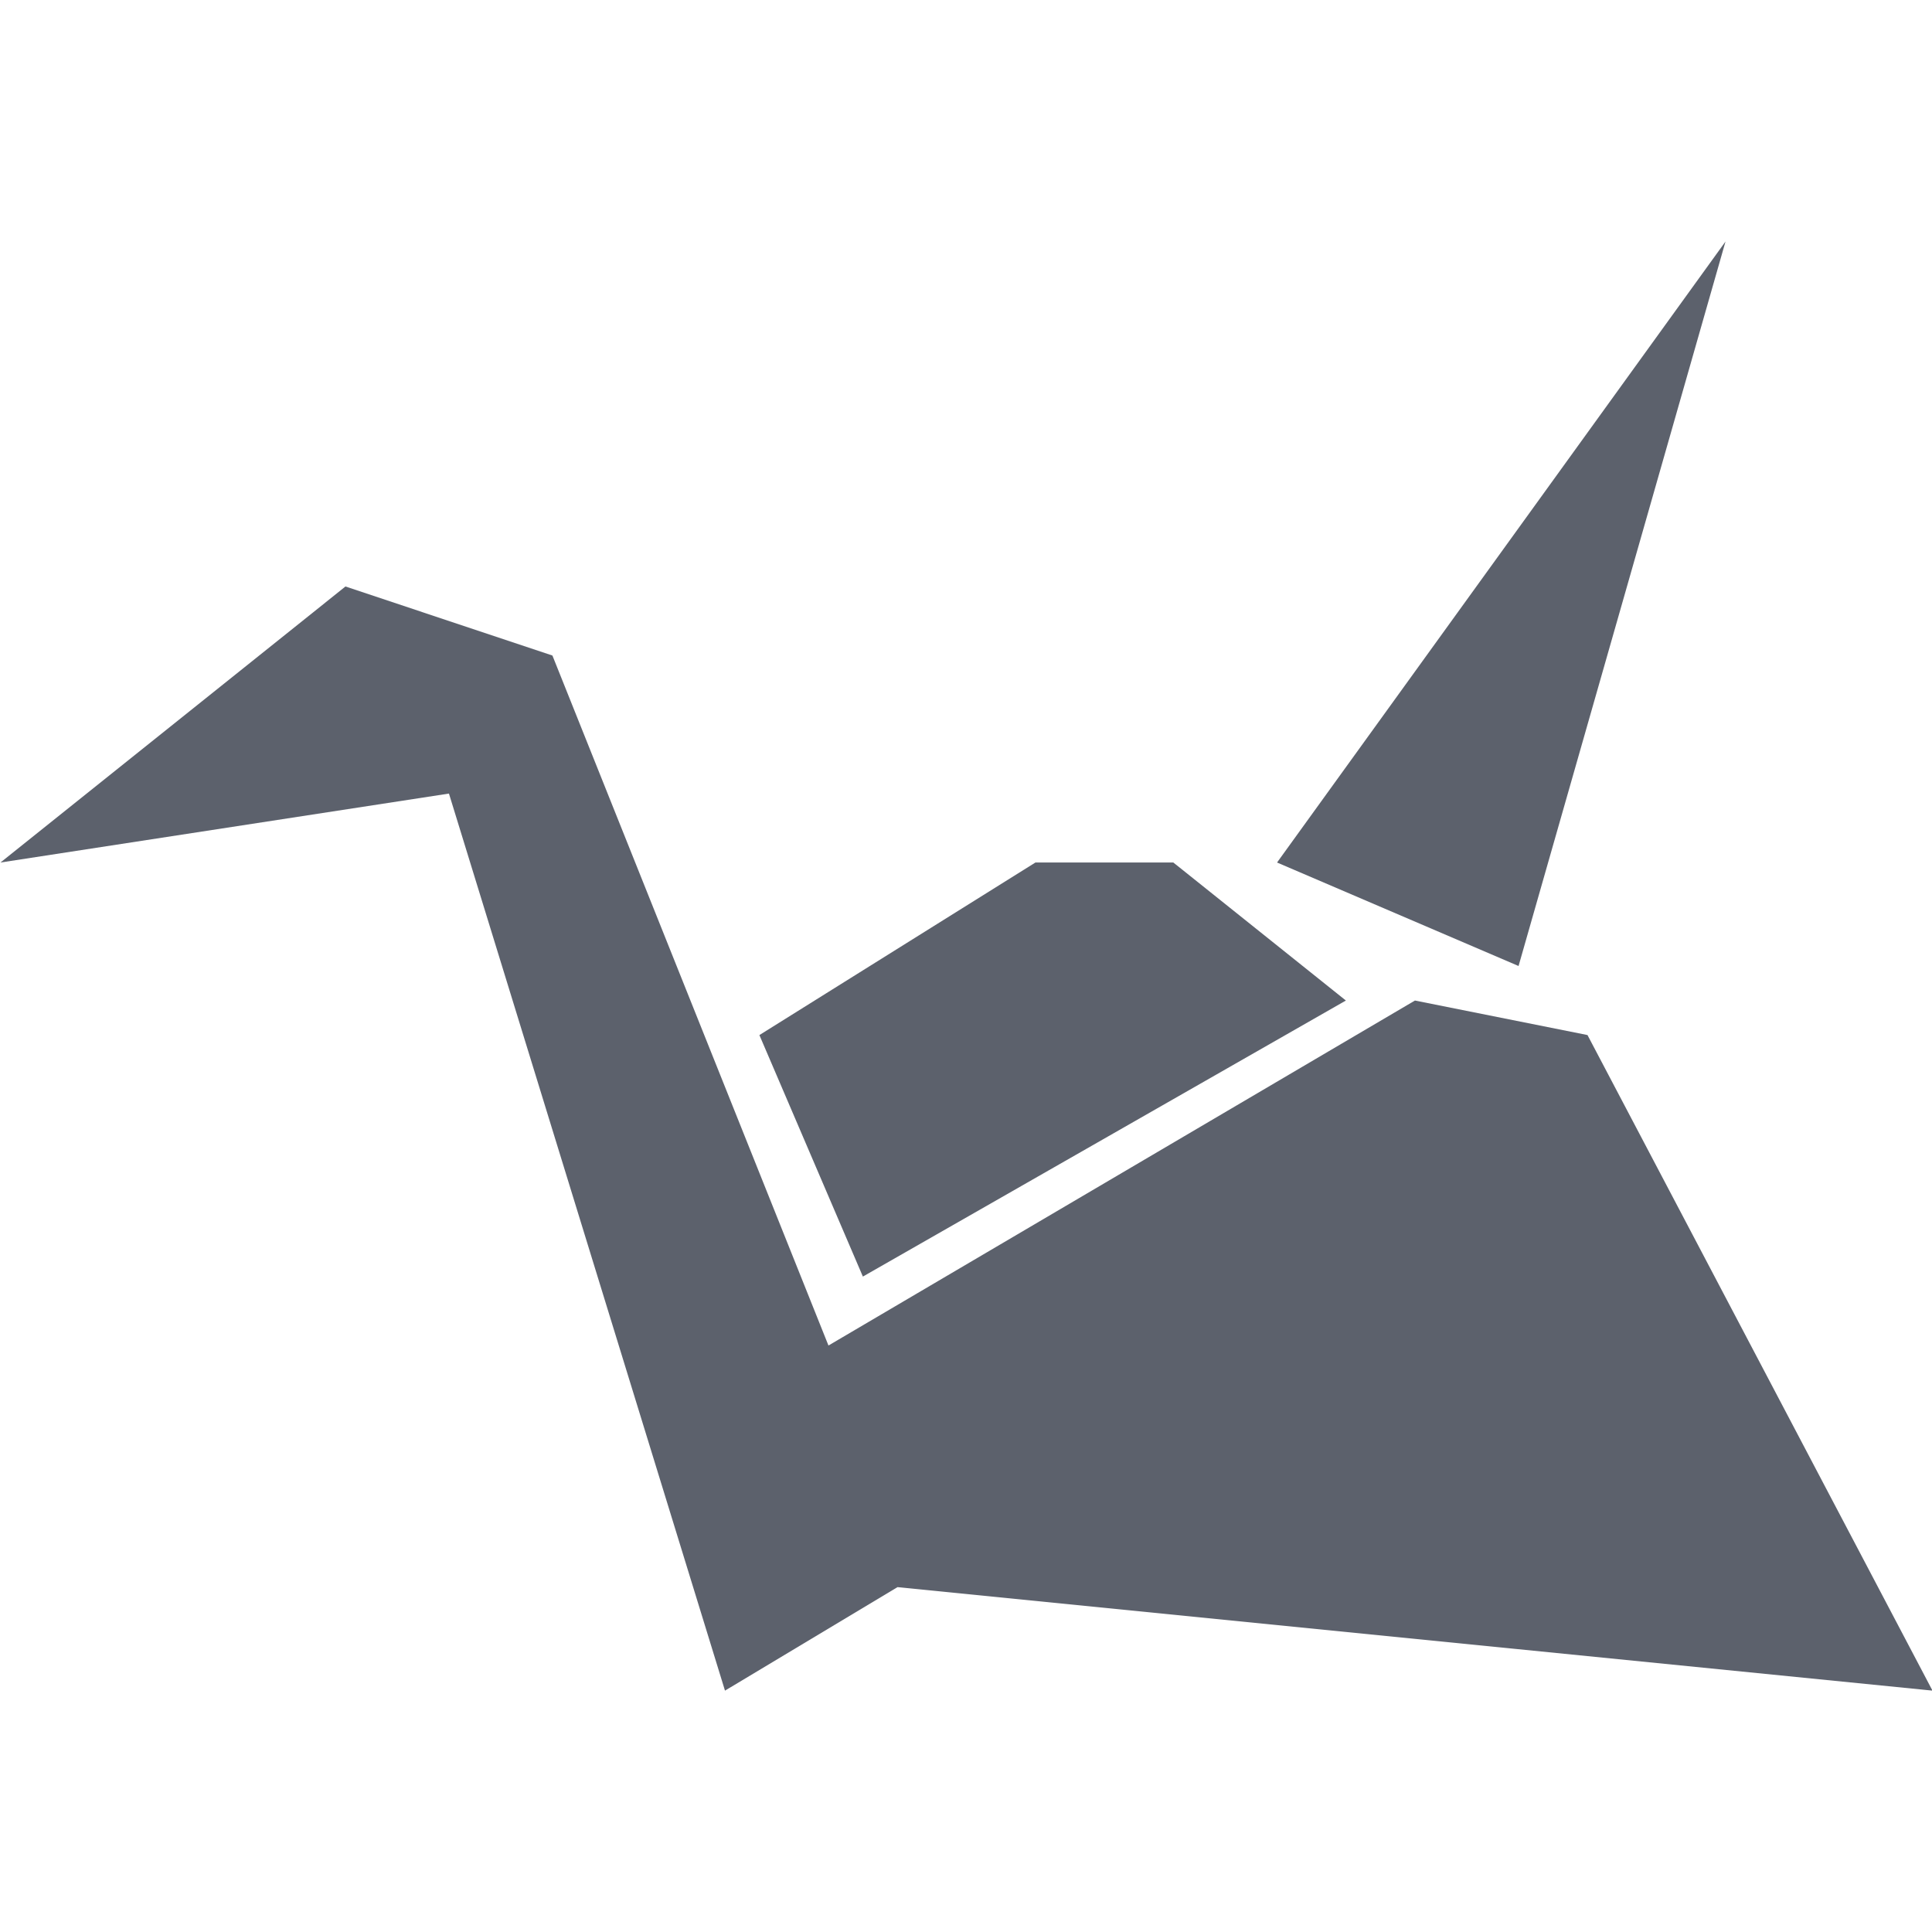
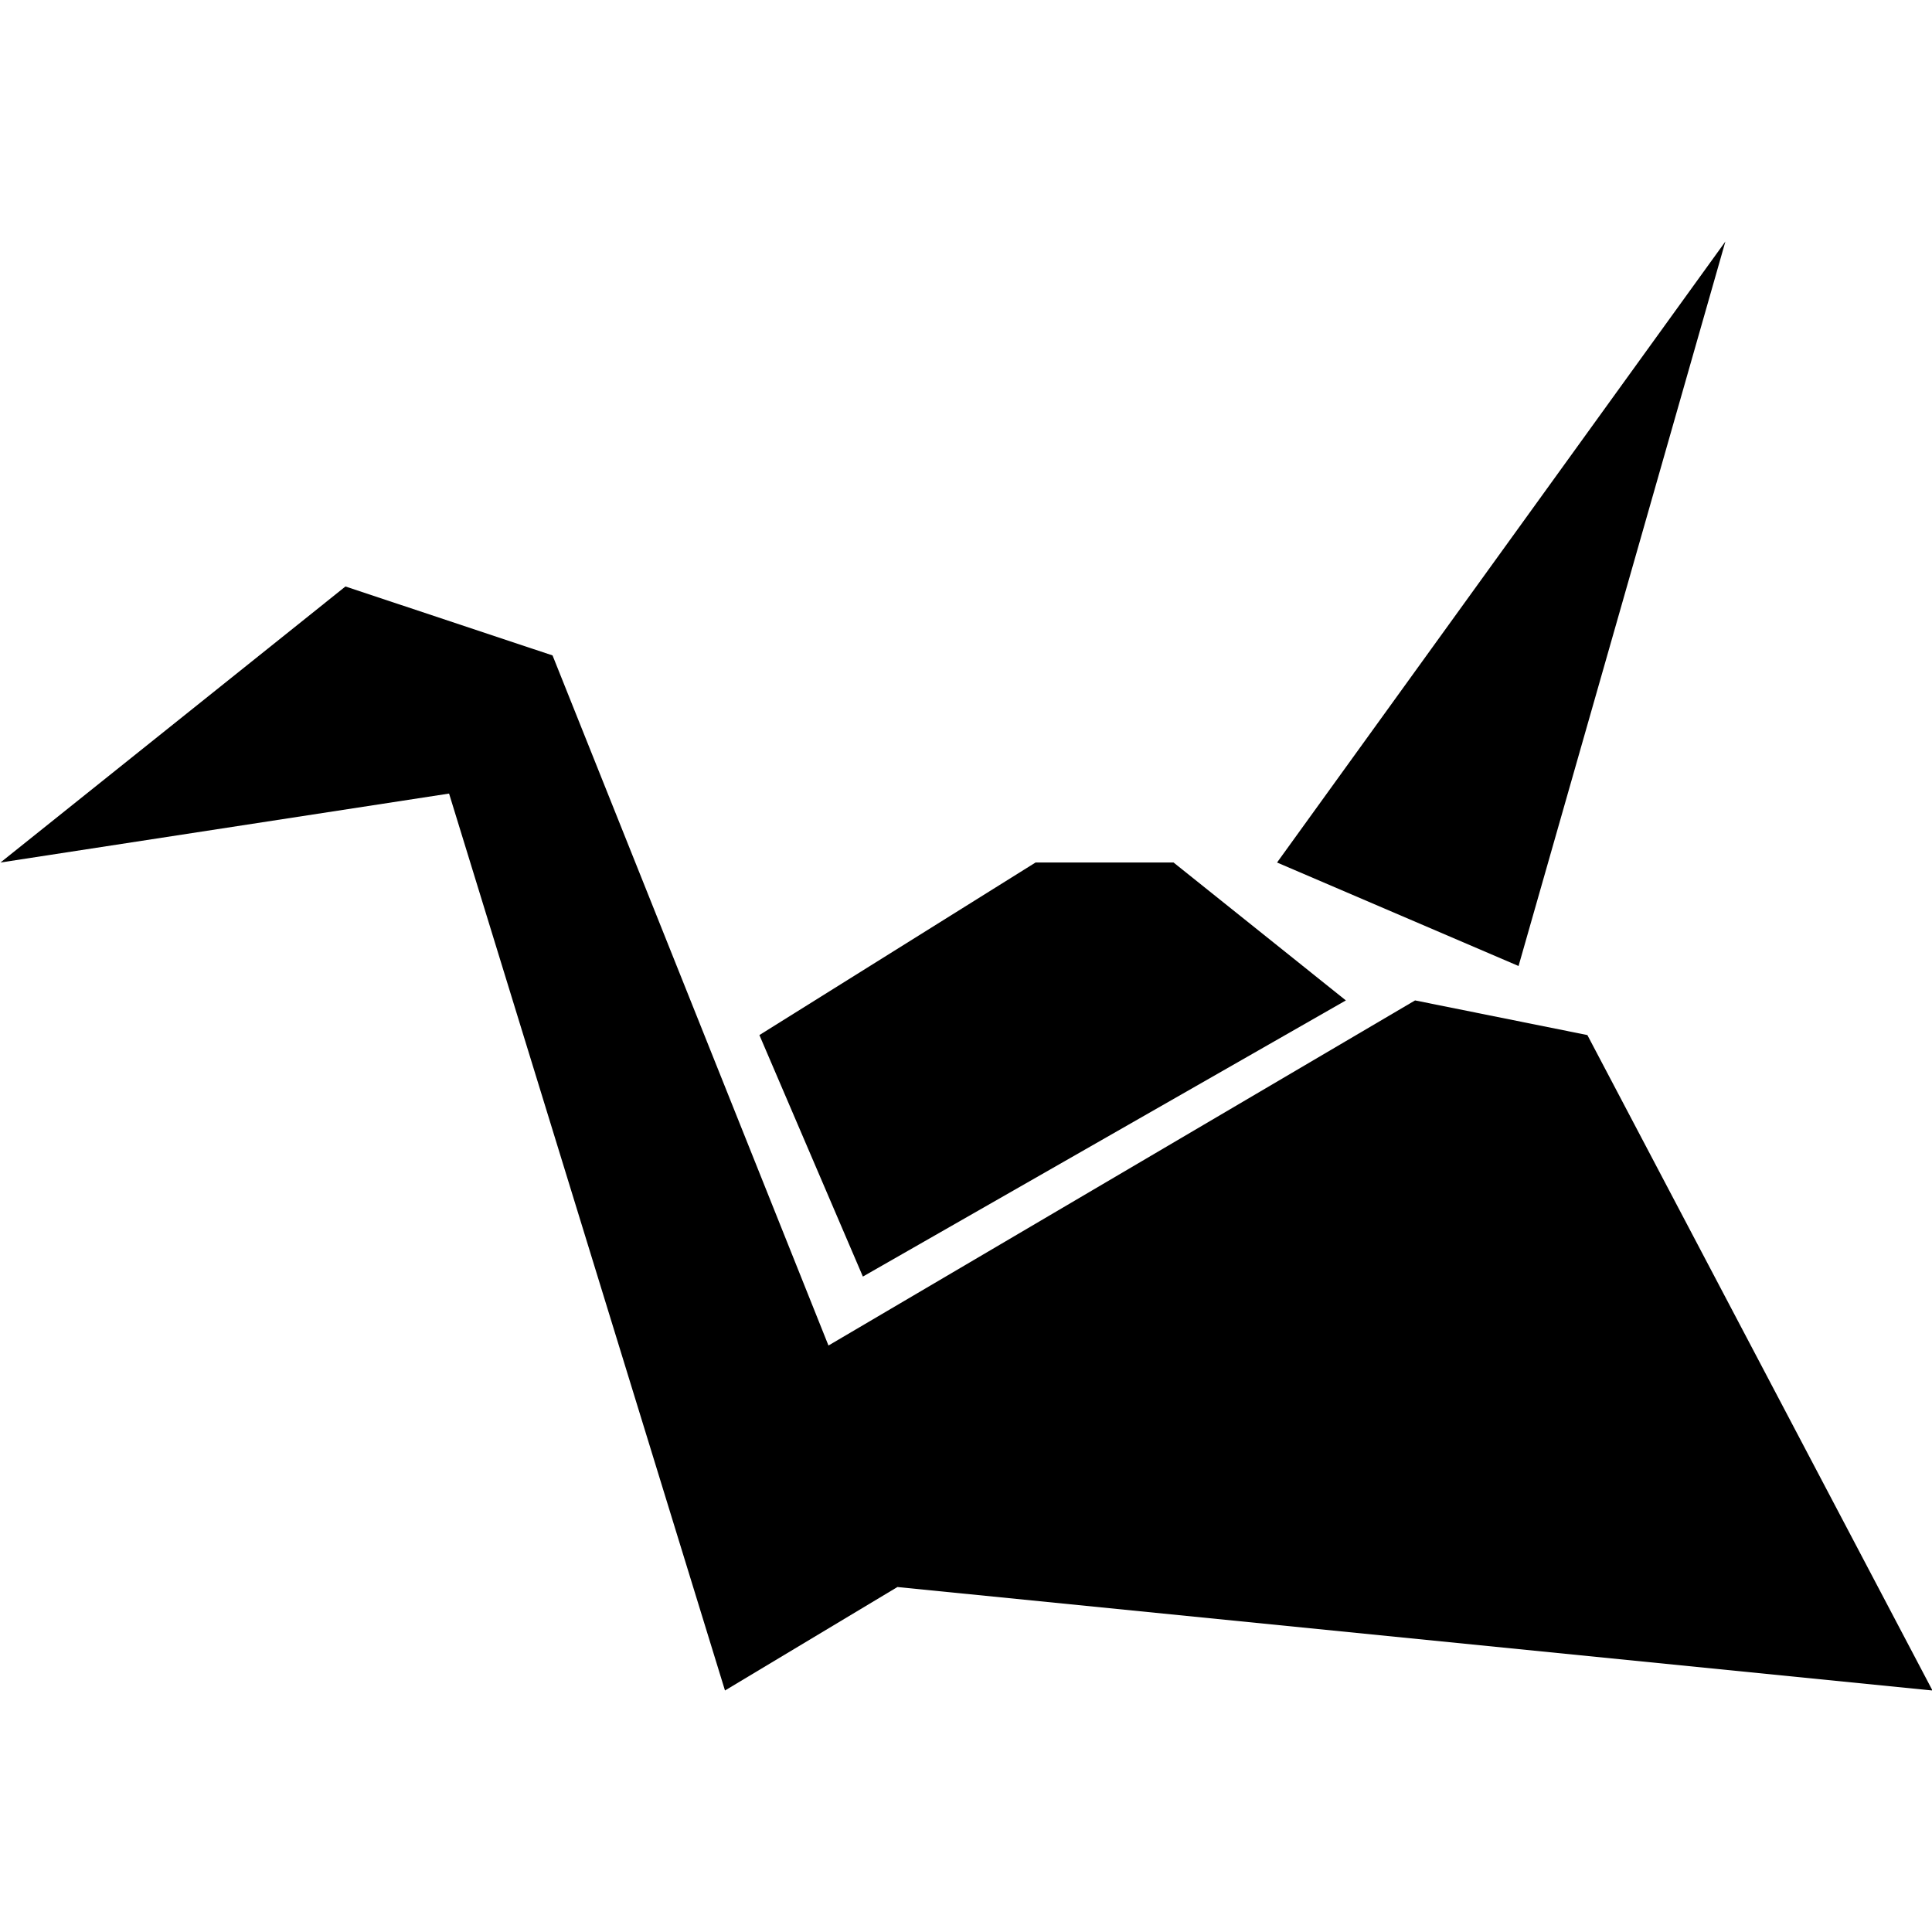
- <svg xmlns="http://www.w3.org/2000/svg" id="svg7384" style="enable-background:new" height="16" width="16" version="1.1">
-   <g id="layer1" transform="translate(-466 -224)">
-     <path id="path4142" opacity="1" fill="#5c616c" d="m480.29 226-3.714 5.143 2 0.857zm-11.429 2.857-2.857 2.286 3.714-0.571 2.286 7.429 1.429-0.857 8.571 0.857-2.857-5.429-1.429-0.286-4.857 2.857-2.286-5.714zm5.714 2.286-2.286 1.429 0.857 2 4-2.286-1.429-1.143z" />
-   </g>
+ <svg xmlns="http://www.w3.org/2000/svg" viewBox="0 0 16 16">
+   <defs>
+     <style type="text/css" id="current-color-scheme">
+       .ColorScheme-Text {
+         color:#000000;
+       }
+       </style>
+   </defs>
+   <path style="fill:currentColor;opacity:1" class="ColorScheme-Text" d="M 14.289 2 L 10.576 7.143 L 12.576 8 L 14.289 2 z M 2.861 4.857 L 0.004 7.143 L 3.719 6.572 L 6.004 14 L 7.432 13.143 L 16.004 14 L 13.146 8.572 L 11.719 8.285 L 6.861 11.143 L 4.576 5.428 L 2.861 4.857 z M 8.576 7.143 L 6.289 8.572 L 7.146 10.572 L 11.146 8.285 L 9.719 7.143 L 8.576 7.143 z " />
</svg>
